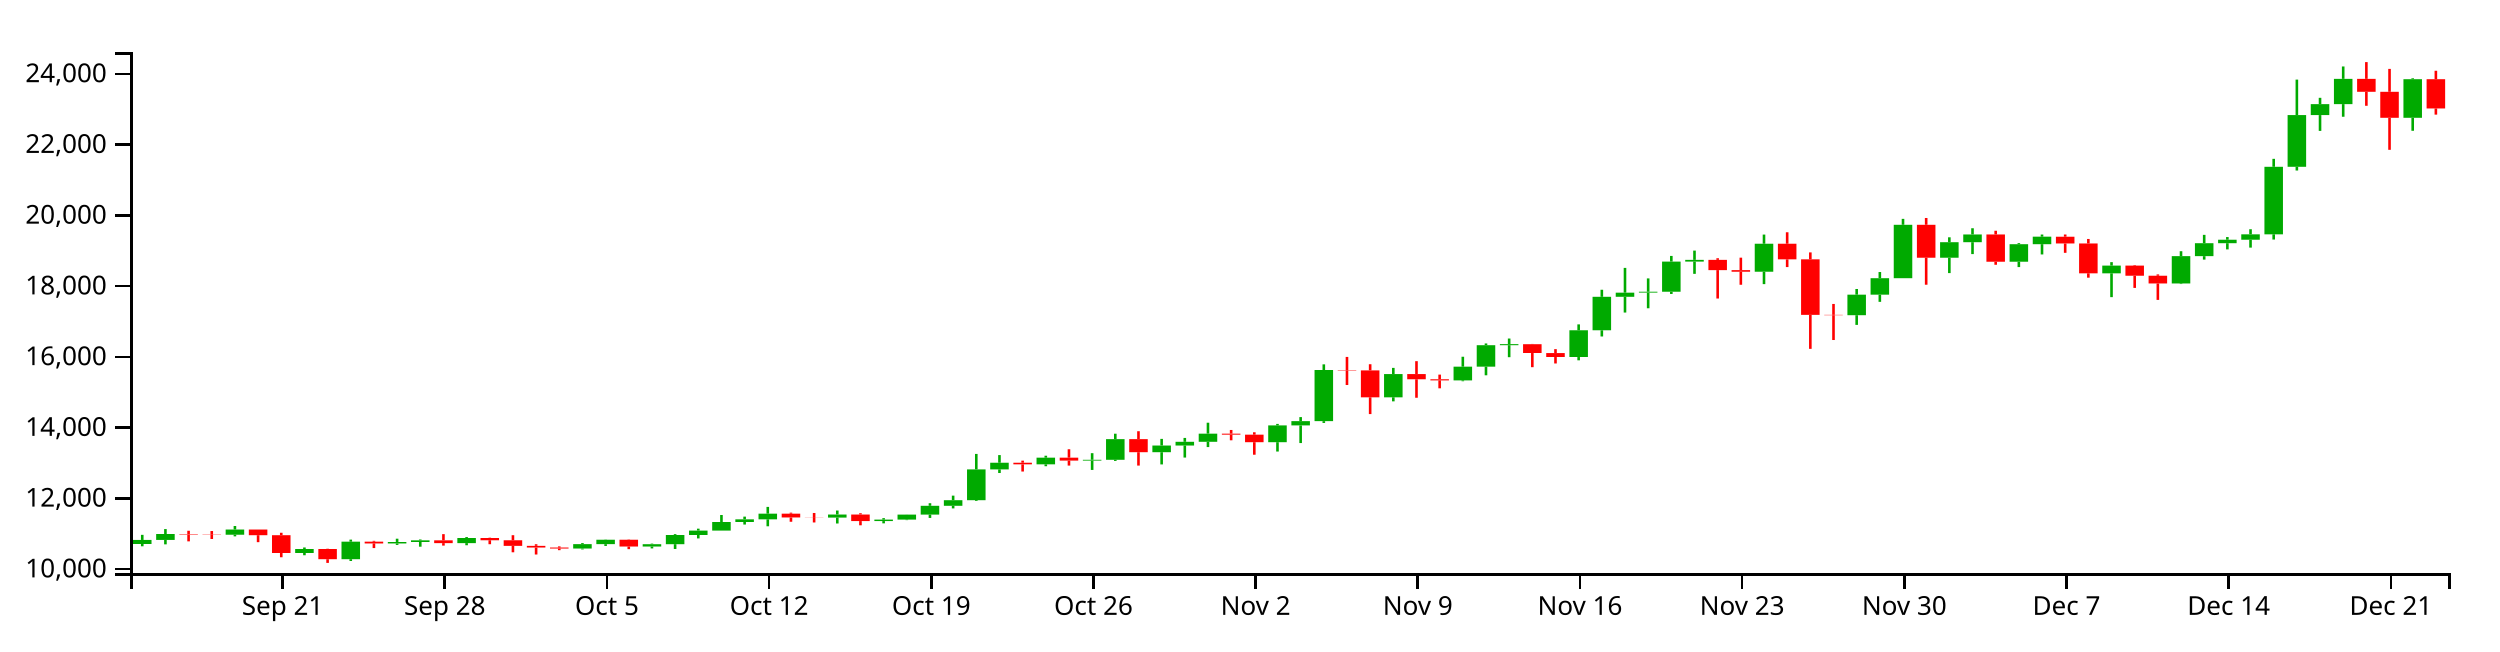
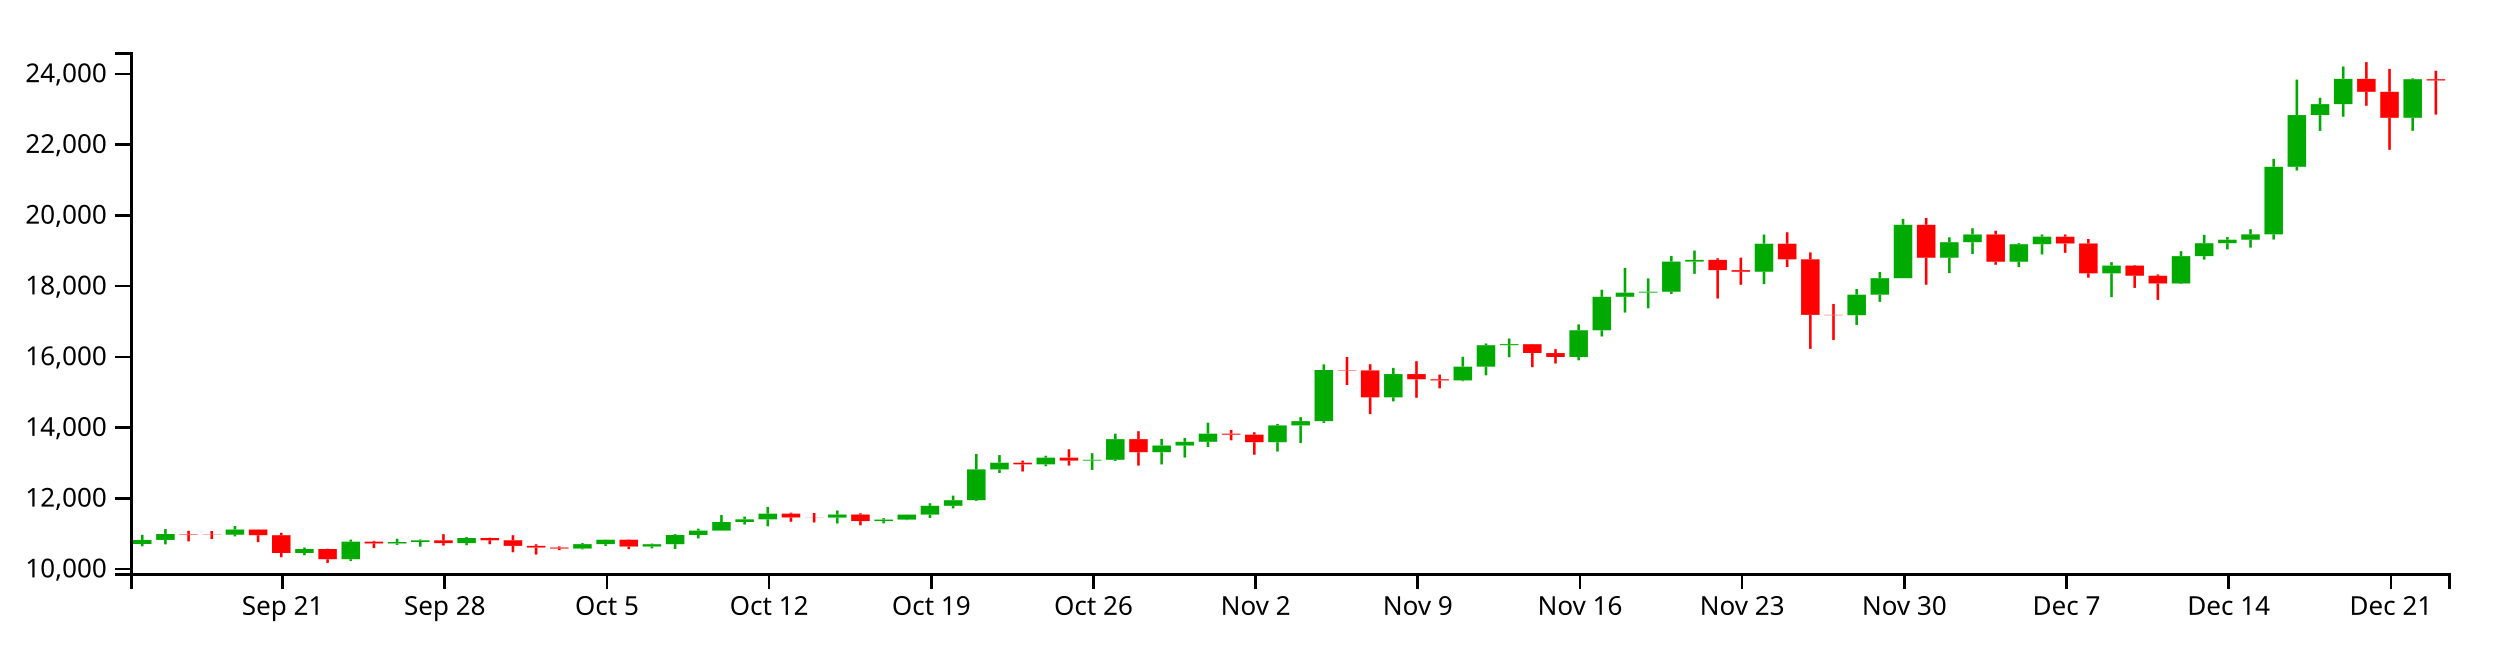
<svg xmlns="http://www.w3.org/2000/svg" version="1.1" width="960" height="250">
  <g transform="translate(50,20)">
    <style>.axis path,.axis line{fill:none;stroke:#000;shape-rendering:crispEdges;}path.candle{stroke:#000000;}path.candle.body{stroke-width:0;}path.candle.up{fill:#00AA00;stroke:#00AA00;}path.candle.down{fill:#FF0000;stroke:#FF0000;}</style>
    <g class="candlestick">
      <g class="data">
        <path class="candle body up" d="M 1.068 188.888 l 7.117 0 L 8.185 187.346 l -7.117 0 L 1.068 188.888 M 9.964 187.347 l 7.117 0 L 17.081 185.054 l -7.117 0 L 9.964 187.347 M 36.653 185.334 l 7.117 0 L 43.77 183.334 l -7.117 0 L 36.653 185.334 M 63.343 192.345 l 7.117 0 L 70.46 190.819 l -7.117 0 L 63.343 192.345 M 81.136 194.733 l 7.117 0 L 88.253 188.011 l -7.117 0 L 81.136 194.733 M 98.928 188.687 l 7.117 0 L 106.046 188.116 l -7.117 0 L 98.928 188.687 M 107.825 188.116 l 7.117 0 L 114.942 187.496 l -7.117 0 L 107.825 188.116 M 125.618 188.557 l 7.117 0 L 132.735 186.596 l -7.117 0 L 125.618 188.557 M 170.1 190.649 l 7.117 0 L 177.217 188.958 l -7.117 0 L 170.1 190.649 M 178.996 188.958 l 7.117 0 L 186.114 187.252 l -7.117 0 L 178.996 188.958 M 196.789 189.867 l 7.117 0 L 203.906 188.961 l -7.117 0 L 196.789 189.867 M 205.686 188.961 l 7.117 0 L 212.803 185.44 l -7.117 0 L 205.686 188.961 M 214.582 185.442 l 7.117 0 L 221.699 183.742 l -7.117 0 L 214.582 185.442 M 223.479 183.742 l 7.117 0 L 230.596 180.447 l -7.117 0 L 223.479 183.742 M 232.375 180.447 l 7.117 0 L 239.492 179.417 l -7.117 0 L 232.375 180.447 M 241.271 179.417 l 7.117 0 L 248.389 177.254 l -7.117 0 L 241.271 179.417 M 267.961 178.753 l 7.117 0 L 275.078 177.569 l -7.117 0 L 267.961 178.753 M 285.754 180.093 l 7.117 0 L 292.871 179.537 l -7.117 0 L 285.754 180.093 M 294.65 179.535 l 7.117 0 L 301.767 177.595 l -7.117 0 L 294.65 179.535 M 303.547 177.595 l 7.117 0 L 310.664 174.222 l -7.117 0 L 303.547 177.595 M 312.443 174.223 l 7.117 0 L 319.56 172.069 l -7.117 0 L 312.443 174.223 M 321.339 172.069 l 7.117 0 L 328.457 160.239 l -7.117 0 L 321.339 172.069 M 330.236 160.242 l 7.117 0 L 337.353 157.691 l -7.117 0 L 330.236 160.242 M 348.029 158.309 l 7.117 0 L 355.146 155.746 l -7.117 0 L 348.029 158.309 M 365.822 156.861 l 7.117 0 L 372.939 156.555 l -7.117 0 L 365.822 156.861 M 374.718 156.556 l 7.117 0 L 381.835 148.623 l -7.117 0 L 374.718 156.556 M 392.511 153.645 l 7.117 0 L 399.628 151.074 l -7.117 0 L 392.511 153.645 M 401.407 151.074 l 7.117 0 L 408.525 149.656 l -7.117 0 L 401.407 151.074 M 410.304 149.656 l 7.117 0 L 417.421 146.52 l -7.117 0 L 410.304 149.656 M 436.993 149.798 l 7.117 0 L 444.11 143.361 l -7.117 0 L 436.993 149.798 M 445.89 143.361 l 7.117 0 L 453.007 141.725 l -7.117 0 L 445.89 143.361 M 454.786 141.725 l 7.117 0 L 461.903 122.084 l -7.117 0 L 454.786 141.725 M 481.475 132.566 l 7.117 0 L 488.593 123.645 l -7.117 0 L 481.475 132.566 M 508.165 126.061 l 7.117 0 L 515.282 120.804 l -7.117 0 L 508.165 126.061 M 517.061 120.804 l 7.117 0 L 524.178 112.551 l -7.117 0 L 517.061 120.804 M 525.958 112.551 l 7.117 0 L 533.075 112.159 l -7.117 0 L 525.958 112.551 M 552.647 117.1 l 7.117 0 L 559.764 106.823 l -7.117 0 L 552.647 117.1 M 561.543 106.83 l 7.117 0 L 568.661 93.976 l -7.117 0 L 561.543 106.83 M 570.44 93.976 l 7.117 0 L 577.557 92.391 l -7.117 0 L 570.44 93.976 M 579.336 92.369 l 7.117 0 L 586.453 92.028 l -7.117 0 L 579.336 92.369 M 588.233 92.028 l 7.117 0 L 595.35 80.444 l -7.117 0 L 588.233 92.028 M 597.129 80.444 l 7.117 0 L 604.246 79.79 l -7.117 0 L 597.129 80.444 M 623.818 84.351 l 7.117 0 L 630.936 73.594 l -7.117 0 L 623.818 84.351 M 659.404 101.037 l 7.117 0 L 666.521 93.155 l -7.117 0 L 659.404 101.037 M 668.301 93.155 l 7.117 0 L 675.418 86.837 l -7.117 0 L 668.301 93.155 M 677.197 86.837 l 7.117 0 L 684.314 66.315 l -7.117 0 L 677.197 86.837 M 694.99 78.96 l 7.117 0 L 702.107 72.995 l -7.117 0 L 694.99 78.96 M 703.886 72.995 l 7.117 0 L 711.004 70.036 l -7.117 0 L 703.886 72.995 M 721.679 80.514 l 7.117 0 L 728.796 73.761 l -7.117 0 L 721.679 80.514 M 730.576 73.761 l 7.117 0 L 737.693 70.885 l -7.117 0 L 730.576 73.761 M 757.265 84.948 l 7.117 0 L 764.382 81.998 l -7.117 0 L 757.265 84.948 M 783.954 88.854 l 7.117 0 L 791.072 78.366 l -7.117 0 L 783.954 88.854 M 792.851 78.366 l 7.117 0 L 799.968 73.39 l -7.117 0 L 792.851 78.366 M 801.747 73.39 l 7.117 0 L 808.864 72.057 l -7.117 0 L 801.747 73.39 M 810.644 72.05 l 7.117 0 L 817.761 69.975 l -7.117 0 L 810.644 72.05 M 819.54 69.975 l 7.117 0 L 826.657 44.044 l -7.117 0 L 819.54 69.975 M 828.437 44.044 l 7.117 0 L 835.554 24.191 l -7.117 0 L 828.437 44.044 M 837.333 24.191 l 7.117 0 L 844.45 19.977 l -7.117 0 L 837.333 24.191 M 846.23 19.977 l 7.117 0 L 853.347 10.276 l -7.117 0 L 846.23 19.977 M 872.919 25.241 l 7.117 0 L 880.036 10.423 l -7.117 0 L 872.919 25.241" />
-         <path class="candle body down" d="M 18.86 185.054 l 7.117 0 L 25.978 185.245 l -7.117 0 L 18.86 185.054 M 27.757 185.244 l 7.117 0 L 34.874 185.334 l -7.117 0 L 27.757 185.244 M 45.55 183.334 l 7.117 0 L 52.667 185.512 l -7.117 0 L 45.55 183.334 M 54.446 185.512 l 7.117 0 L 61.563 192.345 l -7.117 0 L 54.446 185.512 M 72.239 190.819 l 7.117 0 L 79.356 194.733 l -7.117 0 L 72.239 190.819 M 90.032 188.011 l 7.117 0 L 97.149 188.685 l -7.117 0 L 90.032 188.011 M 116.721 187.496 l 7.117 0 L 123.838 188.557 l -7.117 0 L 116.721 187.496 M 134.514 186.595 l 7.117 0 L 141.631 187.464 l -7.117 0 L 134.514 186.595 M 143.411 187.464 l 7.117 0 L 150.528 189.603 l -7.117 0 L 143.411 187.464 M 152.307 189.603 l 7.117 0 L 159.424 190.265 l -7.117 0 L 152.307 189.603 M 161.204 190.265 l 7.117 0 L 168.321 190.65 l -7.117 0 L 161.204 190.265 M 187.893 187.252 l 7.117 0 L 195.01 189.867 l -7.117 0 L 187.893 187.252 M 250.168 177.254 l 7.117 0 L 257.285 178.717 l -7.117 0 L 250.168 177.254 M 259.064 178.717 l 7.117 0 L 266.182 178.753 l -7.117 0 L 259.064 178.717 M 276.857 177.568 l 7.117 0 L 283.974 180.092 l -7.117 0 L 276.857 177.568 M 339.132 157.687 l 7.117 0 L 346.25 158.309 l -7.117 0 L 339.132 157.687 M 356.925 155.746 l 7.117 0 L 364.042 156.872 l -7.117 0 L 356.925 155.746 M 383.615 148.623 l 7.117 0 L 390.732 153.645 l -7.117 0 L 383.615 148.623 M 419.2 146.52 l 7.117 0 L 426.317 146.921 l -7.117 0 L 419.2 146.52 M 428.097 146.921 l 7.117 0 L 435.214 149.802 l -7.117 0 L 428.097 146.921 M 463.683 122.084 l 7.117 0 L 470.8 122.221 l -7.117 0 L 463.683 122.084 M 472.579 122.221 l 7.117 0 L 479.696 132.566 l -7.117 0 L 472.579 122.221 M 490.372 123.645 l 7.117 0 L 497.489 125.638 l -7.117 0 L 490.372 123.645 M 499.268 125.638 l 7.117 0 L 506.385 126.061 l -7.117 0 L 499.268 125.638 M 534.854 112.168 l 7.117 0 L 541.971 115.559 l -7.117 0 L 534.854 112.168 M 543.75 115.571 l 7.117 0 L 550.868 117.1 l -7.117 0 L 543.75 115.571 M 606.026 79.79 l 7.117 0 L 613.143 83.721 l -7.117 0 L 606.026 79.79 M 614.922 83.728 l 7.117 0 L 622.039 84.351 l -7.117 0 L 614.922 83.728 M 632.715 73.594 l 7.117 0 L 639.832 79.582 l -7.117 0 L 632.715 73.594 M 641.611 79.586 l 7.117 0 L 648.729 100.902 l -7.117 0 L 641.611 79.586 M 650.508 100.902 l 7.117 0 L 657.625 101.038 l -7.117 0 L 650.508 100.902 M 686.094 66.315 l 7.117 0 L 693.211 78.96 l -7.117 0 L 686.094 66.315 M 712.783 70.031 l 7.117 0 L 719.9 80.514 l -7.117 0 L 712.783 70.031 M 739.472 70.895 l 7.117 0 L 746.589 73.5 l -7.117 0 L 739.472 70.895 M 748.369 73.5 l 7.117 0 L 755.486 84.948 l -7.117 0 L 748.369 73.5 M 766.162 81.998 l 7.117 0 L 773.279 85.891 l -7.117 0 L 766.162 81.998 M 775.058 85.889 l 7.117 0 L 782.175 88.854 l -7.117 0 L 775.058 85.889 M 855.126 10.276 l 7.117 0 L 862.243 15.249 l -7.117 0 L 855.126 10.276 M 864.022 15.248 l 7.117 0 L 871.14 25.243 l -7.117 0 L 864.022 15.248 M 881.815 10.423 l 7.117 0 L 888.932 21.653 l -7.117 0 L 881.815 10.423" />
+         <path class="candle body down" d="M 18.86 185.054 l 7.117 0 L 25.978 185.245 l -7.117 0 L 18.86 185.054 M 27.757 185.244 l 7.117 0 L 34.874 185.334 l -7.117 0 L 27.757 185.244 M 45.55 183.334 l 7.117 0 L 52.667 185.512 l -7.117 0 L 45.55 183.334 M 54.446 185.512 l 7.117 0 L 61.563 192.345 l -7.117 0 L 54.446 185.512 M 72.239 190.819 l 7.117 0 L 79.356 194.733 l -7.117 0 L 72.239 190.819 M 90.032 188.011 l 7.117 0 L 97.149 188.685 l -7.117 0 L 90.032 188.011 M 116.721 187.496 l 7.117 0 L 123.838 188.557 l -7.117 0 L 116.721 187.496 M 134.514 186.595 l 7.117 0 L 141.631 187.464 l -7.117 0 L 134.514 186.595 M 143.411 187.464 l 7.117 0 L 150.528 189.603 l -7.117 0 L 143.411 187.464 M 152.307 189.603 l 7.117 0 L 159.424 190.265 l -7.117 0 L 152.307 189.603 M 161.204 190.265 l 7.117 0 L 168.321 190.65 l -7.117 0 L 161.204 190.265 M 187.893 187.252 l 7.117 0 L 195.01 189.867 l -7.117 0 L 187.893 187.252 M 250.168 177.254 l 7.117 0 L 257.285 178.717 l -7.117 0 L 250.168 177.254 M 259.064 178.717 l 7.117 0 L 266.182 178.753 l -7.117 0 L 259.064 178.717 M 276.857 177.568 l 7.117 0 L 283.974 180.092 l -7.117 0 L 276.857 177.568 M 339.132 157.687 l 7.117 0 L 346.25 158.309 l -7.117 0 L 339.132 157.687 M 356.925 155.746 l 7.117 0 L 364.042 156.872 l -7.117 0 L 356.925 155.746 M 383.615 148.623 l 7.117 0 L 390.732 153.645 l -7.117 0 L 383.615 148.623 M 419.2 146.52 l 7.117 0 L 426.317 146.921 l -7.117 0 L 419.2 146.52 M 428.097 146.921 l 7.117 0 L 435.214 149.802 l -7.117 0 L 428.097 146.921 M 463.683 122.084 l 7.117 0 L 470.8 122.221 l -7.117 0 L 463.683 122.084 M 472.579 122.221 l 7.117 0 L 479.696 132.566 l -7.117 0 L 472.579 122.221 M 490.372 123.645 l 7.117 0 L 497.489 125.638 l -7.117 0 L 490.372 123.645 M 499.268 125.638 l 7.117 0 L 506.385 126.061 l -7.117 0 L 499.268 125.638 M 534.854 112.168 l 7.117 0 L 541.971 115.559 l -7.117 0 L 534.854 112.168 M 543.75 115.571 l 7.117 0 L 550.868 117.1 l -7.117 0 L 543.75 115.571 M 606.026 79.79 l 7.117 0 L 613.143 83.721 l -7.117 0 L 606.026 79.79 M 614.922 83.728 l 7.117 0 L 622.039 84.351 l -7.117 0 L 614.922 83.728 M 632.715 73.594 l 7.117 0 L 639.832 79.582 l -7.117 0 L 632.715 73.594 M 641.611 79.586 l 7.117 0 L 648.729 100.902 l -7.117 0 L 641.611 79.586 M 650.508 100.902 l 7.117 0 L 657.625 101.038 l -7.117 0 L 650.508 100.902 M 686.094 66.315 l 7.117 0 L 693.211 78.96 l -7.117 0 L 686.094 66.315 M 712.783 70.031 l 7.117 0 L 719.9 80.514 l -7.117 0 L 712.783 70.031 M 739.472 70.895 l 7.117 0 L 746.589 73.5 l -7.117 0 L 739.472 70.895 M 748.369 73.5 l 7.117 0 L 755.486 84.948 l -7.117 0 L 748.369 73.5 M 766.162 81.998 l 7.117 0 L 773.279 85.891 l -7.117 0 L 766.162 81.998 M 775.058 85.889 l 7.117 0 L 782.175 88.854 l -7.117 0 L 775.058 85.889 M 855.126 10.276 l 7.117 0 L 862.243 15.249 l -7.117 0 L 855.126 10.276 M 864.022 15.248 l 7.117 0 L 871.14 25.243 l -7.117 0 L 864.022 15.248 M 881.815 10.423 l 7.117 0 L 888.932 10.894 l -7.117 0 L 881.815 10.423" />
        <path class="candle body equal" />
        <path class="candle wick up" d="M 4.626 185.38 L 4.626 187.346 M 4.626 188.888 L 4.626 189.775 M 13.523 183.166 L 13.523 185.054 M 13.523 187.347 L 13.523 189.031 M 40.212 181.987 L 40.212 183.334 M 40.212 185.334 L 40.212 185.959 M 66.901 190.233 L 66.901 190.819 M 66.901 192.345 L 66.901 193.218 M 84.694 187.211 L 84.694 188.011 M 84.694 194.733 L 84.694 195.419 M 102.487 186.862 L 102.487 188.116 M 102.487 188.687 L 102.487 189.256 M 111.383 187.16 L 111.383 187.496 M 111.383 188.116 L 111.383 189.933 M 129.176 186.229 L 129.176 186.596 M 129.176 188.557 L 129.176 189.375 M 173.659 188.547 L 173.659 188.958 M 173.659 190.649 L 173.659 190.978 M 182.555 187.173 L 182.555 187.252 M 182.555 188.958 L 182.555 189.65 M 200.348 188.751 L 200.348 188.961 M 200.348 189.867 L 200.348 190.594 M 209.244 185.109 L 209.244 185.44 M 209.244 188.961 L 209.244 190.808 M 218.141 183.008 L 218.141 183.742 M 218.141 185.442 L 218.141 186.752 M 227.037 177.76 L 227.037 180.447 M 227.037 183.742 L 227.037 183.743 M 235.934 178.385 L 235.934 179.417 M 235.934 180.447 L 235.934 181.428 M 244.83 174.65 L 244.83 177.254 M 244.83 179.417 L 244.83 182.093 M 271.519 176.044 L 271.519 177.569 M 271.519 178.753 L 271.519 181.022 M 289.312 178.963 L 289.312 179.537 M 289.312 180.093 L 289.312 180.966 M 298.209 177.57 L 298.209 177.595 M 298.209 179.535 L 298.209 179.727 M 307.105 173.237 L 307.105 174.222 M 307.105 177.595 L 307.105 178.888 M 316.002 170.325 L 316.002 172.069 M 316.002 174.223 L 316.002 175.226 M 324.898 154.307 L 324.898 160.239 M 324.898 172.069 L 324.898 172.382 M 333.794 154.751 L 333.794 157.691 M 333.794 160.242 L 333.794 161.636 M 351.587 154.999 L 351.587 155.746 M 351.587 158.309 L 351.587 159.03 M 369.38 154.02 L 369.38 156.555 M 369.38 156.861 L 369.38 160.456 M 378.277 146.543 L 378.277 148.623 M 378.277 156.556 L 378.277 156.994 M 396.07 148.531 L 396.07 151.074 M 396.07 153.645 L 396.07 158.34 M 404.966 148.164 L 404.966 149.656 M 404.966 151.074 L 404.966 155.702 M 413.862 142.323 L 413.862 146.52 M 413.862 149.656 L 413.862 151.675 M 440.552 142.783 L 440.552 143.361 M 440.552 149.798 L 440.552 153.393 M 449.448 140.163 L 449.448 141.725 M 449.448 143.361 L 449.448 150.133 M 458.345 119.911 L 458.345 122.084 M 458.345 141.725 L 458.345 142.41 M 485.034 121.269 L 485.034 123.645 M 485.034 132.566 L 485.034 134.12 M 511.723 116.991 L 511.723 120.804 M 511.723 126.061 L 511.723 126.394 M 520.62 111.888 L 520.62 112.551 M 520.62 120.804 L 520.62 124.113 M 529.516 109.996 L 529.516 112.159 M 529.516 112.551 L 529.516 117.163 M 556.206 104.563 L 556.206 106.823 M 556.206 117.1 L 556.206 118.363 M 565.102 91.267 L 565.102 93.976 M 565.102 106.83 L 565.102 109.208 M 573.998 82.872 L 573.998 92.391 M 573.998 93.976 L 573.998 100.02 M 582.895 86.908 L 582.895 92.028 M 582.895 92.369 L 582.895 98.374 M 591.791 78.277 L 591.791 80.444 M 591.791 92.028 L 591.791 92.881 M 600.688 76.23 L 600.688 79.79 M 600.688 80.444 L 600.688 85.158 M 627.377 70.076 L 627.377 73.594 M 627.377 84.351 L 627.377 89.105 M 662.963 90.973 L 662.963 93.155 M 662.963 101.037 L 662.963 104.759 M 671.859 84.459 L 671.859 86.837 M 671.859 93.155 L 671.859 95.91 M 680.756 64.043 L 680.756 66.315 M 680.756 86.837 L 680.756 86.837 M 698.549 71.122 L 698.549 72.995 M 698.549 78.96 L 698.549 84.868 M 707.445 67.645 L 707.445 70.036 M 707.445 72.995 L 707.445 77.571 M 725.238 73.363 L 725.238 73.761 M 725.238 80.514 L 725.238 82.558 M 734.134 70.062 L 734.134 70.885 M 734.134 73.761 L 734.134 77.709 M 760.824 80.663 L 760.824 81.998 M 760.824 84.948 L 760.824 94.104 M 787.513 76.464 L 787.513 78.366 M 787.513 88.854 L 787.513 89.069 M 796.409 70.185 L 796.409 73.39 M 796.409 78.366 L 796.409 79.691 M 805.306 71.027 L 805.306 72.057 M 805.306 73.39 L 805.306 75.767 M 814.202 68.025 L 814.202 69.975 M 814.202 72.05 L 814.202 75.088 M 823.099 40.995 L 823.099 44.044 M 823.099 69.975 L 823.099 71.983 M 831.995 10.57 L 831.995 24.191 M 831.995 44.044 L 831.995 45.477 M 840.892 17.562 L 840.892 19.977 M 840.892 24.191 L 840.892 30.265 M 849.788 5.524 L 849.788 10.276 M 849.788 19.977 L 849.788 24.832 M 876.477 10.066 L 876.477 10.423 M 876.477 25.241 L 876.477 30.219" style="stroke-width: 1px;" />
-         <path class="candle wick down" d="M 22.419 183.812 L 22.419 185.054 M 22.419 185.245 L 22.419 187.882 M 31.315 183.913 L 31.315 185.244 M 31.315 185.334 L 31.315 186.972 M 49.108 183.334 L 49.108 183.334 M 49.108 185.512 L 49.108 188.192 M 58.005 184.581 L 58.005 185.512 M 58.005 192.345 L 58.005 193.987 M 75.798 190.716 L 75.798 190.819 M 75.798 194.733 L 75.798 196.154 M 93.591 187.682 L 93.591 188.011 M 93.591 188.685 L 93.591 190.457 M 120.28 185.109 L 120.28 187.496 M 120.28 188.557 L 120.28 189.509 M 138.073 186.476 L 138.073 186.595 M 138.073 187.464 L 138.073 188.978 M 146.969 185.516 L 146.969 187.464 M 146.969 189.603 L 146.969 192.077 M 155.866 188.985 L 155.866 189.603 M 155.866 190.265 L 155.866 192.932 M 164.762 189.814 L 164.762 190.265 M 164.762 190.65 L 164.762 191.269 M 191.451 187.146 L 191.451 187.252 M 191.451 189.867 L 191.451 190.881 M 253.727 176.864 L 253.727 177.254 M 253.727 178.717 L 253.727 180.355 M 262.623 176.986 L 262.623 178.717 M 262.623 178.753 L 262.623 180.626 M 280.416 177.079 L 280.416 177.568 M 280.416 180.092 L 280.416 181.713 M 342.691 156.888 L 342.691 157.687 M 342.691 158.309 L 342.691 161.066 M 360.484 152.51 L 360.484 155.746 M 360.484 156.872 L 360.484 158.785 M 387.173 145.59 L 387.173 148.623 M 387.173 153.645 L 387.173 158.785 M 422.759 145.107 L 422.759 146.52 M 422.759 146.921 L 422.759 149.073 M 431.655 145.99 L 431.655 146.921 M 431.655 149.802 L 431.655 154.615 M 467.241 117.059 L 467.241 122.084 M 467.241 122.221 L 467.241 127.844 M 476.138 119.863 L 476.138 122.221 M 476.138 132.566 L 476.138 139.006 M 493.93 118.689 L 493.93 123.645 M 493.93 125.638 L 493.93 132.74 M 502.827 123.85 L 502.827 125.638 M 502.827 126.061 L 502.827 129.114 M 538.413 112.074 L 538.413 112.168 M 538.413 115.559 L 538.413 120.998 M 547.309 114.071 L 547.309 115.571 M 547.309 117.1 L 547.309 119.575 M 609.584 79.163 L 609.584 79.79 M 609.584 83.721 L 609.584 94.635 M 618.481 78.945 L 618.481 83.728 M 618.481 84.351 L 618.481 89.35 M 636.273 69.19 L 636.273 73.594 M 636.273 79.582 L 636.273 82.555 M 645.17 76.921 L 645.17 79.586 M 645.17 100.902 L 645.17 113.962 M 654.066 96.717 L 654.066 100.902 M 654.066 101.038 L 654.066 110.565 M 689.652 63.706 L 689.652 66.315 M 689.652 78.96 L 689.652 89.335 M 716.341 68.609 L 716.341 70.031 M 716.341 80.514 L 716.341 81.671 M 743.031 70.05 L 743.031 70.895 M 743.031 73.5 L 743.031 77.086 M 751.927 71.762 L 751.927 73.5 M 751.927 84.948 L 751.927 86.633 M 769.72 81.78 L 769.72 81.998 M 769.72 85.891 L 769.72 90.557 M 778.617 85.374 L 778.617 85.889 M 778.617 88.854 L 778.617 95.159 M 858.685 3.846 L 858.685 10.276 M 858.685 15.249 L 858.685 20.621 M 867.581 6.457 L 867.581 15.248 M 867.581 25.243 L 867.581 37.531 M 885.374 7.174 L 885.374 10.423 M 885.374 21.653 L 885.374 24.017" style="stroke-width: 1px;" />
+         <path class="candle wick down" d="M 22.419 183.812 L 22.419 185.054 M 22.419 185.245 L 22.419 187.882 M 31.315 183.913 L 31.315 185.244 M 31.315 185.334 L 31.315 186.972 M 49.108 183.334 L 49.108 183.334 M 49.108 185.512 L 49.108 188.192 M 58.005 184.581 L 58.005 185.512 M 58.005 192.345 L 58.005 193.987 M 75.798 190.716 L 75.798 190.819 M 75.798 194.733 L 75.798 196.154 M 93.591 187.682 L 93.591 188.011 M 93.591 188.685 L 93.591 190.457 M 120.28 185.109 L 120.28 187.496 M 120.28 188.557 L 120.28 189.509 M 138.073 186.476 L 138.073 186.595 M 138.073 187.464 L 138.073 188.978 M 146.969 185.516 L 146.969 187.464 M 146.969 189.603 L 146.969 192.077 M 155.866 188.985 L 155.866 189.603 M 155.866 190.265 L 155.866 192.932 M 164.762 189.814 L 164.762 190.265 M 164.762 190.65 L 164.762 191.269 M 191.451 187.146 L 191.451 187.252 M 191.451 189.867 L 191.451 190.881 M 253.727 176.864 L 253.727 177.254 M 253.727 178.717 L 253.727 180.355 M 262.623 176.986 L 262.623 178.717 M 262.623 178.753 L 262.623 180.626 M 280.416 177.079 L 280.416 177.568 M 280.416 180.092 L 280.416 181.713 M 342.691 156.888 L 342.691 157.687 M 342.691 158.309 L 342.691 161.066 M 360.484 152.51 L 360.484 155.746 M 360.484 156.872 L 360.484 158.785 M 387.173 145.59 L 387.173 148.623 M 387.173 153.645 L 387.173 158.785 M 422.759 145.107 L 422.759 146.52 M 422.759 146.921 L 422.759 149.073 M 431.655 145.99 L 431.655 146.921 M 431.655 149.802 L 431.655 154.615 M 467.241 117.059 L 467.241 122.084 M 467.241 122.221 L 467.241 127.844 M 476.138 119.863 L 476.138 122.221 M 476.138 132.566 L 476.138 139.006 M 493.93 118.689 L 493.93 123.645 M 493.93 125.638 L 493.93 132.74 M 502.827 123.85 L 502.827 125.638 M 502.827 126.061 L 502.827 129.114 M 538.413 112.074 L 538.413 112.168 M 538.413 115.559 L 538.413 120.998 M 547.309 114.071 L 547.309 115.571 M 547.309 117.1 L 547.309 119.575 M 609.584 79.163 L 609.584 79.79 M 609.584 83.721 L 609.584 94.635 M 618.481 78.945 L 618.481 83.728 M 618.481 84.351 L 618.481 89.35 M 636.273 69.19 L 636.273 73.594 M 636.273 79.582 L 636.273 82.555 M 645.17 76.921 L 645.17 79.586 M 645.17 100.902 L 645.17 113.962 M 654.066 96.717 L 654.066 100.902 M 654.066 101.038 L 654.066 110.565 M 689.652 63.706 L 689.652 66.315 M 689.652 78.96 L 689.652 89.335 M 716.341 68.609 L 716.341 70.031 M 716.341 80.514 L 716.341 81.671 M 743.031 70.05 L 743.031 70.895 M 743.031 73.5 L 743.031 77.086 M 751.927 71.762 L 751.927 73.5 M 751.927 84.948 L 751.927 86.633 M 769.72 81.78 L 769.72 81.998 M 769.72 85.891 L 769.72 90.557 M 778.617 85.374 L 778.617 85.889 M 778.617 88.854 L 778.617 95.159 M 858.685 3.846 L 858.685 10.276 M 858.685 15.249 L 858.685 20.621 M 867.581 6.457 L 867.581 15.248 M 867.581 25.243 L 867.581 37.531 M 885.374 7.174 L 885.374 10.423 M 885.374 10.894 L 885.374 24.017" style="stroke-width: 1px;" />
        <path class="candle wick equal" style="stroke-width: 1px;" />
      </g>
    </g>
    <g class="x axis" transform="translate(0,200)" fill="none" font-size="10" font-family="sans-serif" text-anchor="middle">
      <path class="domain" stroke="#000" d="M0.5,6V0.5H890.5V6" />
      <g class="tick" opacity="1" transform="translate(58.0048,0)">
        <line stroke="#000" y2="6" x1="0.5" x2="0.5" />
        <text fill="#000" y="9" x="0.5" dy="0.71em">Sep 21</text>
      </g>
      <g class="tick" opacity="1" transform="translate(120.2799,0)">
        <line stroke="#000" y2="6" x1="0.5" x2="0.5" />
        <text fill="#000" y="9" x="0.5" dy="0.71em">Sep 28</text>
      </g>
      <g class="tick" opacity="1" transform="translate(182.555,0)">
        <line stroke="#000" y2="6" x1="0.5" x2="0.5" />
        <text fill="#000" y="9" x="0.5" dy="0.71em">Oct  5</text>
      </g>
      <g class="tick" opacity="1" transform="translate(244.8301,0)">
        <line stroke="#000" y2="6" x1="0.5" x2="0.5" />
        <text fill="#000" y="9" x="0.5" dy="0.71em">Oct 12</text>
      </g>
      <g class="tick" opacity="1" transform="translate(307.1052,0)">
        <line stroke="#000" y2="6" x1="0.5" x2="0.5" />
        <text fill="#000" y="9" x="0.5" dy="0.71em">Oct 19</text>
      </g>
      <g class="tick" opacity="1" transform="translate(369.3802,0)">
        <line stroke="#000" y2="6" x1="0.5" x2="0.5" />
        <text fill="#000" y="9" x="0.5" dy="0.71em">Oct 26</text>
      </g>
      <g class="tick" opacity="1" transform="translate(431.6553,0)">
        <line stroke="#000" y2="6" x1="0.5" x2="0.5" />
        <text fill="#000" y="9" x="0.5" dy="0.71em">Nov  2</text>
      </g>
      <g class="tick" opacity="1" transform="translate(493.9304,0)">
        <line stroke="#000" y2="6" x1="0.5" x2="0.5" />
        <text fill="#000" y="9" x="0.5" dy="0.71em">Nov  9</text>
      </g>
      <g class="tick" opacity="1" transform="translate(556.2055,0)">
        <line stroke="#000" y2="6" x1="0.5" x2="0.5" />
        <text fill="#000" y="9" x="0.5" dy="0.71em">Nov 16</text>
      </g>
      <g class="tick" opacity="1" transform="translate(618.4806,0)">
        <line stroke="#000" y2="6" x1="0.5" x2="0.5" />
        <text fill="#000" y="9" x="0.5" dy="0.71em">Nov 23</text>
      </g>
      <g class="tick" opacity="1" transform="translate(680.7557,0)">
        <line stroke="#000" y2="6" x1="0.5" x2="0.5" />
        <text fill="#000" y="9" x="0.5" dy="0.71em">Nov 30</text>
      </g>
      <g class="tick" opacity="1" transform="translate(743.0308,0)">
        <line stroke="#000" y2="6" x1="0.5" x2="0.5" />
        <text fill="#000" y="9" x="0.5" dy="0.71em">Dec  7</text>
      </g>
      <g class="tick" opacity="1" transform="translate(805.3059,0)">
        <line stroke="#000" y2="6" x1="0.5" x2="0.5" />
        <text fill="#000" y="9" x="0.5" dy="0.71em">Dec 14</text>
      </g>
      <g class="tick" opacity="1" transform="translate(867.581,0)">
        <line stroke="#000" y2="6" x1="0.5" x2="0.5" />
        <text fill="#000" y="9" x="0.5" dy="0.71em">Dec 21</text>
      </g>
    </g>
    <g class="y axis" fill="none" font-size="10" font-family="sans-serif" text-anchor="end">
      <path class="domain" stroke="#000" d="M-6,200.5H0.5V0.5H-6" />
      <g class="tick" opacity="1" transform="translate(0,198.0122)">
        <line stroke="#000" x2="-6" y1="0.5" y2="0.5" />
        <text fill="#000" x="-9" y="0.5" dy="0.32em">10,000</text>
      </g>
      <g class="tick" opacity="1" transform="translate(0,170.8466)">
        <line stroke="#000" x2="-6" y1="0.5" y2="0.5" />
        <text fill="#000" x="-9" y="0.5" dy="0.32em">12,000</text>
      </g>
      <g class="tick" opacity="1" transform="translate(0,143.6811)">
        <line stroke="#000" x2="-6" y1="0.5" y2="0.5" />
        <text fill="#000" x="-9" y="0.5" dy="0.32em">14,000</text>
      </g>
      <g class="tick" opacity="1" transform="translate(0,116.5155)">
        <line stroke="#000" x2="-6" y1="0.5" y2="0.5" />
        <text fill="#000" x="-9" y="0.5" dy="0.32em">16,000</text>
      </g>
      <g class="tick" opacity="1" transform="translate(0,89.34986)">
        <line stroke="#000" x2="-6" y1="0.5" y2="0.5" />
        <text fill="#000" x="-9" y="0.5" dy="0.32em">18,000</text>
      </g>
      <g class="tick" opacity="1" transform="translate(0,62.18427)">
        <line stroke="#000" x2="-6" y1="0.5" y2="0.5" />
        <text fill="#000" x="-9" y="0.5" dy="0.32em">20,000</text>
      </g>
      <g class="tick" opacity="1" transform="translate(0,35.01867)">
        <line stroke="#000" x2="-6" y1="0.5" y2="0.5" />
        <text fill="#000" x="-9" y="0.5" dy="0.32em">22,000</text>
      </g>
      <g class="tick" opacity="1" transform="translate(0,7.853079)">
        <line stroke="#000" x2="-6" y1="0.5" y2="0.5" />
        <text fill="#000" x="-9" y="0.5" dy="0.32em">24,000</text>
      </g>
      <text transform="rotate(-90)" y="6" dy=".71em" style="text-anchor: end;">Price ($)</text>
    </g>
  </g>
</svg>
